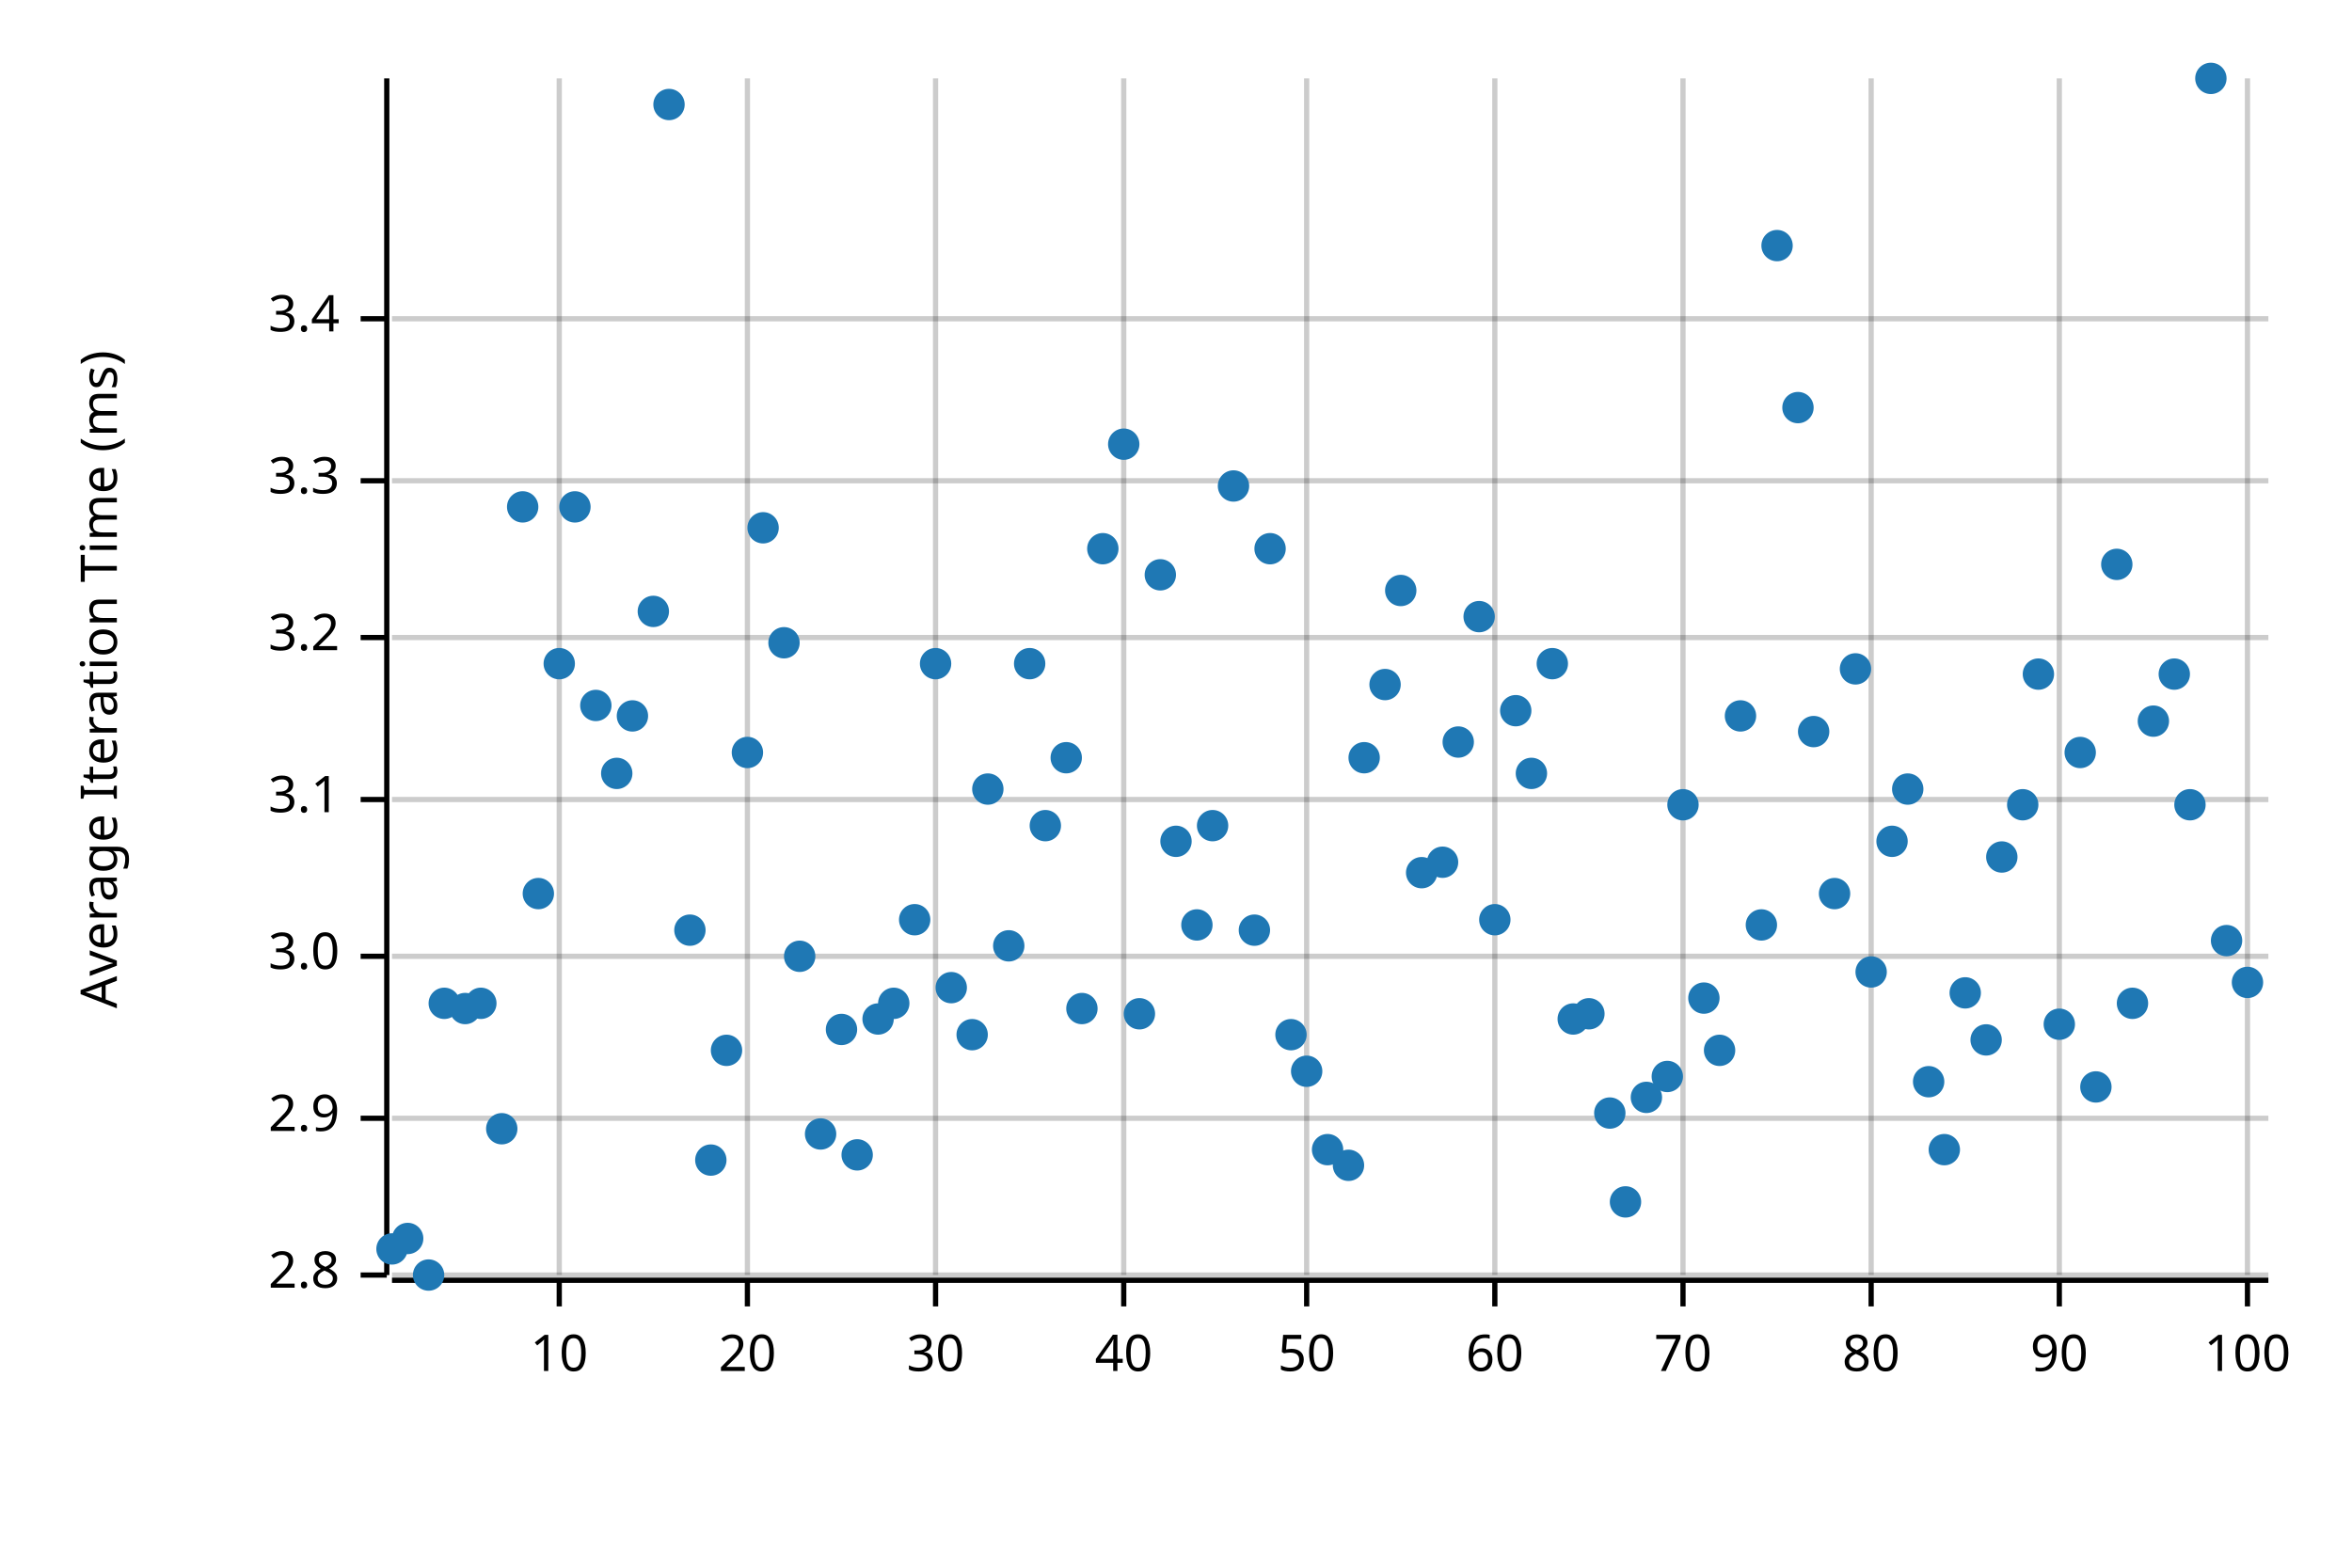
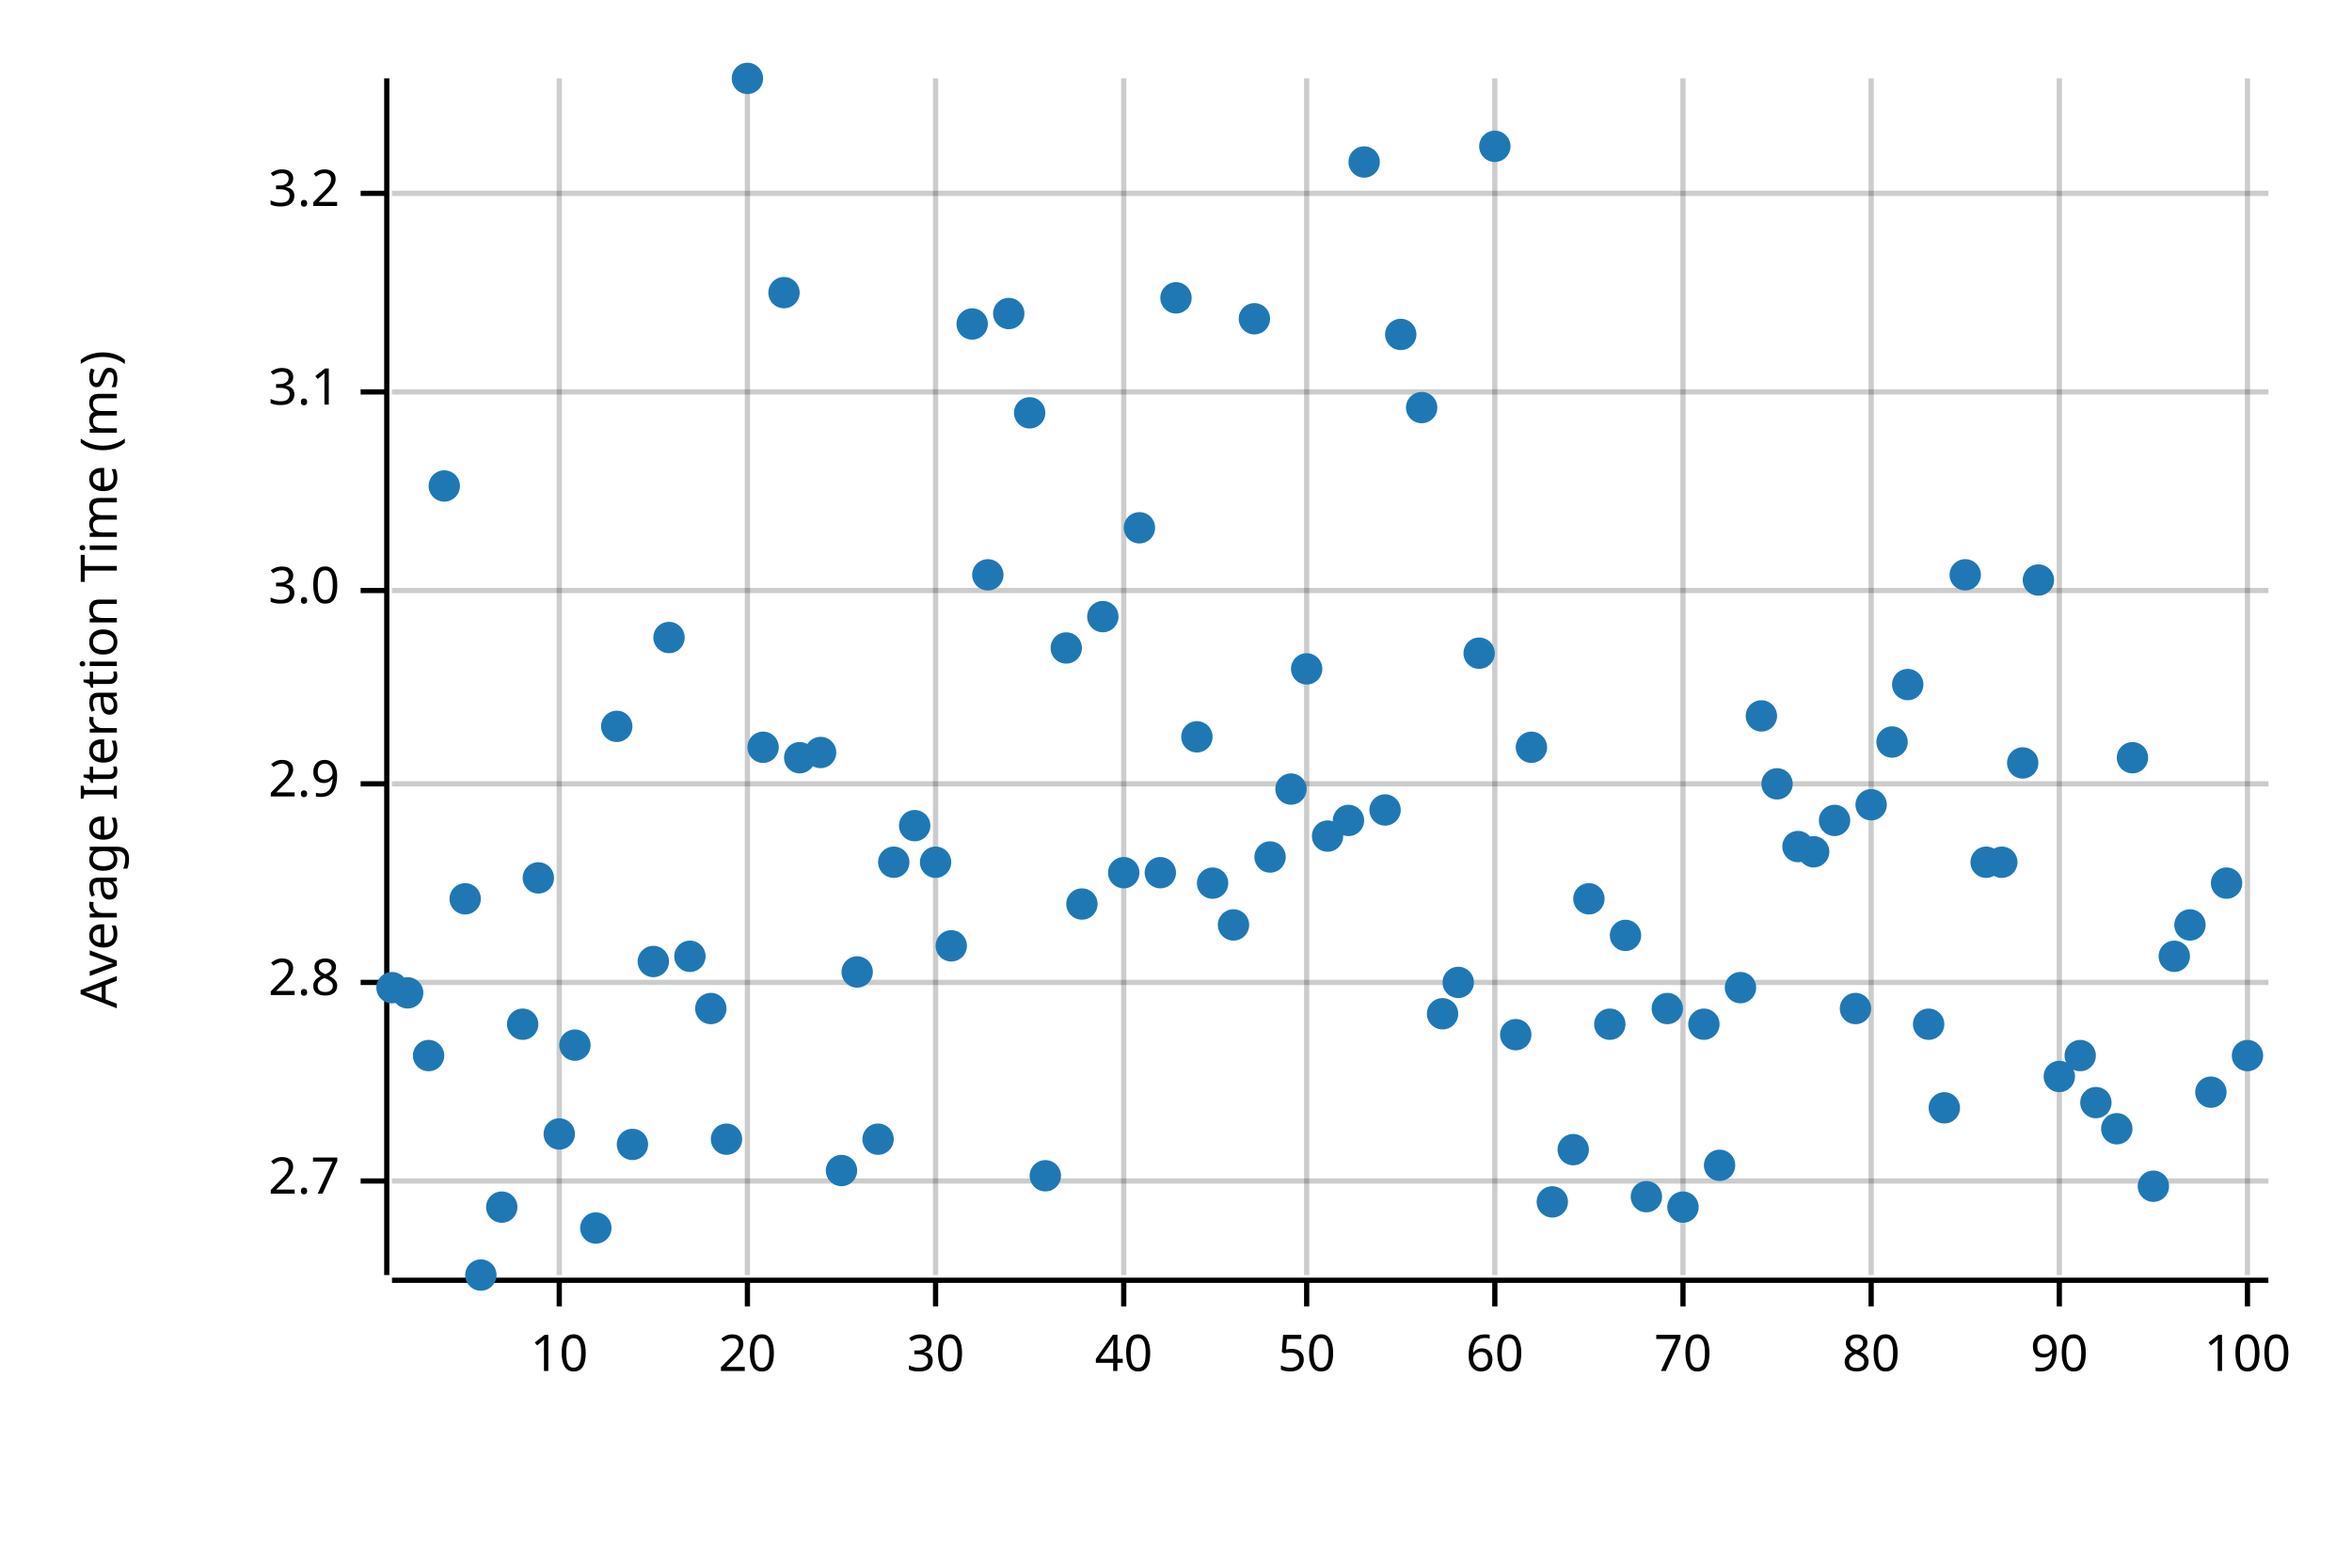
<svg xmlns="http://www.w3.org/2000/svg" width="450" height="300" viewBox="0 0 450 300">
  <text x="15" y="130" dy="0.76em" text-anchor="middle" font-family="sans-serif" font-size="9.677" opacity="1" fill="#000000" transform="rotate(270, 15, 130)">
Average Iteration Time (ms)
</text>
  <line opacity="0.2" stroke="#000000" stroke-width="1" x1="107" y1="244" x2="107" y2="15" />
  <line opacity="0.2" stroke="#000000" stroke-width="1" x1="143" y1="244" x2="143" y2="15" />
  <line opacity="0.2" stroke="#000000" stroke-width="1" x1="179" y1="244" x2="179" y2="15" />
  <line opacity="0.2" stroke="#000000" stroke-width="1" x1="215" y1="244" x2="215" y2="15" />
  <line opacity="0.2" stroke="#000000" stroke-width="1" x1="250" y1="244" x2="250" y2="15" />
  <line opacity="0.2" stroke="#000000" stroke-width="1" x1="286" y1="244" x2="286" y2="15" />
  <line opacity="0.2" stroke="#000000" stroke-width="1" x1="322" y1="244" x2="322" y2="15" />
  <line opacity="0.2" stroke="#000000" stroke-width="1" x1="358" y1="244" x2="358" y2="15" />
  <line opacity="0.2" stroke="#000000" stroke-width="1" x1="394" y1="244" x2="394" y2="15" />
  <line opacity="0.2" stroke="#000000" stroke-width="1" x1="430" y1="244" x2="430" y2="15" />
-   <line opacity="0.2" stroke="#000000" stroke-width="1" x1="75" y1="244" x2="434" y2="244" />
-   <line opacity="0.2" stroke="#000000" stroke-width="1" x1="75" y1="214" x2="434" y2="214" />
-   <line opacity="0.2" stroke="#000000" stroke-width="1" x1="75" y1="183" x2="434" y2="183" />
-   <line opacity="0.2" stroke="#000000" stroke-width="1" x1="75" y1="153" x2="434" y2="153" />
-   <line opacity="0.2" stroke="#000000" stroke-width="1" x1="75" y1="122" x2="434" y2="122" />
-   <line opacity="0.2" stroke="#000000" stroke-width="1" x1="75" y1="92" x2="434" y2="92" />
-   <line opacity="0.2" stroke="#000000" stroke-width="1" x1="75" y1="61" x2="434" y2="61" />
+   <line opacity="0.2" stroke="#000000" stroke-width="1" x1="75" y1="226" x2="434" y2="226" />
+   <line opacity="0.2" stroke="#000000" stroke-width="1" x1="75" y1="188" x2="434" y2="188" />
+   <line opacity="0.2" stroke="#000000" stroke-width="1" x1="75" y1="150" x2="434" y2="150" />
+   <line opacity="0.2" stroke="#000000" stroke-width="1" x1="75" y1="113" x2="434" y2="113" />
+   <line opacity="0.2" stroke="#000000" stroke-width="1" x1="75" y1="75" x2="434" y2="75" />
+   <line opacity="0.2" stroke="#000000" stroke-width="1" x1="75" y1="37" x2="434" y2="37" />
  <polyline fill="none" opacity="1" stroke="#000000" stroke-width="1" points="74,15 74,244 " />
-   <text x="65" y="244" dy="0.5ex" text-anchor="end" font-family="sans-serif" font-size="9.677" opacity="1" fill="#000000">
+   <text x="65" y="226" dy="0.5ex" text-anchor="end" font-family="sans-serif" font-size="9.677" opacity="1" fill="#000000">
+ 2.7
+ </text>
+   <polyline fill="none" opacity="1" stroke="#000000" stroke-width="1" points="69,226 74,226 " />
+   <text x="65" y="188" dy="0.5ex" text-anchor="end" font-family="sans-serif" font-size="9.677" opacity="1" fill="#000000">
2.8
</text>
-   <polyline fill="none" opacity="1" stroke="#000000" stroke-width="1" points="69,244 74,244 " />
-   <text x="65" y="214" dy="0.5ex" text-anchor="end" font-family="sans-serif" font-size="9.677" opacity="1" fill="#000000">
+   <polyline fill="none" opacity="1" stroke="#000000" stroke-width="1" points="69,188 74,188 " />
+   <text x="65" y="150" dy="0.5ex" text-anchor="end" font-family="sans-serif" font-size="9.677" opacity="1" fill="#000000">
2.9
</text>
-   <polyline fill="none" opacity="1" stroke="#000000" stroke-width="1" points="69,214 74,214 " />
-   <text x="65" y="183" dy="0.5ex" text-anchor="end" font-family="sans-serif" font-size="9.677" opacity="1" fill="#000000">
+   <polyline fill="none" opacity="1" stroke="#000000" stroke-width="1" points="69,150 74,150 " />
+   <text x="65" y="113" dy="0.5ex" text-anchor="end" font-family="sans-serif" font-size="9.677" opacity="1" fill="#000000">
3.0
</text>
-   <polyline fill="none" opacity="1" stroke="#000000" stroke-width="1" points="69,183 74,183 " />
-   <text x="65" y="153" dy="0.5ex" text-anchor="end" font-family="sans-serif" font-size="9.677" opacity="1" fill="#000000">
+   <polyline fill="none" opacity="1" stroke="#000000" stroke-width="1" points="69,113 74,113 " />
+   <text x="65" y="75" dy="0.5ex" text-anchor="end" font-family="sans-serif" font-size="9.677" opacity="1" fill="#000000">
3.1
</text>
-   <polyline fill="none" opacity="1" stroke="#000000" stroke-width="1" points="69,153 74,153 " />
-   <text x="65" y="122" dy="0.5ex" text-anchor="end" font-family="sans-serif" font-size="9.677" opacity="1" fill="#000000">
+   <polyline fill="none" opacity="1" stroke="#000000" stroke-width="1" points="69,75 74,75 " />
+   <text x="65" y="37" dy="0.5ex" text-anchor="end" font-family="sans-serif" font-size="9.677" opacity="1" fill="#000000">
3.2
</text>
-   <polyline fill="none" opacity="1" stroke="#000000" stroke-width="1" points="69,122 74,122 " />
-   <text x="65" y="92" dy="0.5ex" text-anchor="end" font-family="sans-serif" font-size="9.677" opacity="1" fill="#000000">
- 3.3
- </text>
-   <polyline fill="none" opacity="1" stroke="#000000" stroke-width="1" points="69,92 74,92 " />
-   <text x="65" y="61" dy="0.5ex" text-anchor="end" font-family="sans-serif" font-size="9.677" opacity="1" fill="#000000">
- 3.4
- </text>
-   <polyline fill="none" opacity="1" stroke="#000000" stroke-width="1" points="69,61 74,61 " />
+   <polyline fill="none" opacity="1" stroke="#000000" stroke-width="1" points="69,37 74,37 " />
  <polyline fill="none" opacity="1" stroke="#000000" stroke-width="1" points="75,245 434,245 " />
  <text x="107" y="255" dy="0.76em" text-anchor="middle" font-family="sans-serif" font-size="9.677" opacity="1" fill="#000000">
10
</text>
  <polyline fill="none" opacity="1" stroke="#000000" stroke-width="1" points="107,245 107,250 " />
  <text x="143" y="255" dy="0.76em" text-anchor="middle" font-family="sans-serif" font-size="9.677" opacity="1" fill="#000000">
20
</text>
  <polyline fill="none" opacity="1" stroke="#000000" stroke-width="1" points="143,245 143,250 " />
  <text x="179" y="255" dy="0.76em" text-anchor="middle" font-family="sans-serif" font-size="9.677" opacity="1" fill="#000000">
30
</text>
  <polyline fill="none" opacity="1" stroke="#000000" stroke-width="1" points="179,245 179,250 " />
  <text x="215" y="255" dy="0.76em" text-anchor="middle" font-family="sans-serif" font-size="9.677" opacity="1" fill="#000000">
40
</text>
  <polyline fill="none" opacity="1" stroke="#000000" stroke-width="1" points="215,245 215,250 " />
  <text x="250" y="255" dy="0.76em" text-anchor="middle" font-family="sans-serif" font-size="9.677" opacity="1" fill="#000000">
50
</text>
  <polyline fill="none" opacity="1" stroke="#000000" stroke-width="1" points="250,245 250,250 " />
  <text x="286" y="255" dy="0.76em" text-anchor="middle" font-family="sans-serif" font-size="9.677" opacity="1" fill="#000000">
60
</text>
  <polyline fill="none" opacity="1" stroke="#000000" stroke-width="1" points="286,245 286,250 " />
  <text x="322" y="255" dy="0.76em" text-anchor="middle" font-family="sans-serif" font-size="9.677" opacity="1" fill="#000000">
70
</text>
  <polyline fill="none" opacity="1" stroke="#000000" stroke-width="1" points="322,245 322,250 " />
  <text x="358" y="255" dy="0.76em" text-anchor="middle" font-family="sans-serif" font-size="9.677" opacity="1" fill="#000000">
80
</text>
  <polyline fill="none" opacity="1" stroke="#000000" stroke-width="1" points="358,245 358,250 " />
  <text x="394" y="255" dy="0.76em" text-anchor="middle" font-family="sans-serif" font-size="9.677" opacity="1" fill="#000000">
90
</text>
  <polyline fill="none" opacity="1" stroke="#000000" stroke-width="1" points="394,245 394,250 " />
  <text x="430" y="255" dy="0.76em" text-anchor="middle" font-family="sans-serif" font-size="9.677" opacity="1" fill="#000000">
100
</text>
  <polyline fill="none" opacity="1" stroke="#000000" stroke-width="1" points="430,245 430,250 " />
-   <circle cx="75" cy="239" r="3" opacity="1" fill="#1F78B4" stroke="none" stroke-width="1" />
-   <circle cx="78" cy="237" r="3" opacity="1" fill="#1F78B4" stroke="none" stroke-width="1" />
-   <circle cx="82" cy="244" r="3" opacity="1" fill="#1F78B4" stroke="none" stroke-width="1" />
-   <circle cx="85" cy="192" r="3" opacity="1" fill="#1F78B4" stroke="none" stroke-width="1" />
-   <circle cx="89" cy="193" r="3" opacity="1" fill="#1F78B4" stroke="none" stroke-width="1" />
-   <circle cx="92" cy="192" r="3" opacity="1" fill="#1F78B4" stroke="none" stroke-width="1" />
-   <circle cx="96" cy="216" r="3" opacity="1" fill="#1F78B4" stroke="none" stroke-width="1" />
-   <circle cx="100" cy="97" r="3" opacity="1" fill="#1F78B4" stroke="none" stroke-width="1" />
-   <circle cx="103" cy="171" r="3" opacity="1" fill="#1F78B4" stroke="none" stroke-width="1" />
-   <circle cx="107" cy="127" r="3" opacity="1" fill="#1F78B4" stroke="none" stroke-width="1" />
-   <circle cx="110" cy="97" r="3" opacity="1" fill="#1F78B4" stroke="none" stroke-width="1" />
-   <circle cx="114" cy="135" r="3" opacity="1" fill="#1F78B4" stroke="none" stroke-width="1" />
-   <circle cx="118" cy="148" r="3" opacity="1" fill="#1F78B4" stroke="none" stroke-width="1" />
-   <circle cx="121" cy="137" r="3" opacity="1" fill="#1F78B4" stroke="none" stroke-width="1" />
-   <circle cx="125" cy="117" r="3" opacity="1" fill="#1F78B4" stroke="none" stroke-width="1" />
-   <circle cx="128" cy="20" r="3" opacity="1" fill="#1F78B4" stroke="none" stroke-width="1" />
-   <circle cx="132" cy="178" r="3" opacity="1" fill="#1F78B4" stroke="none" stroke-width="1" />
-   <circle cx="136" cy="222" r="3" opacity="1" fill="#1F78B4" stroke="none" stroke-width="1" />
-   <circle cx="139" cy="201" r="3" opacity="1" fill="#1F78B4" stroke="none" stroke-width="1" />
-   <circle cx="143" cy="144" r="3" opacity="1" fill="#1F78B4" stroke="none" stroke-width="1" />
-   <circle cx="146" cy="101" r="3" opacity="1" fill="#1F78B4" stroke="none" stroke-width="1" />
-   <circle cx="150" cy="123" r="3" opacity="1" fill="#1F78B4" stroke="none" stroke-width="1" />
-   <circle cx="153" cy="183" r="3" opacity="1" fill="#1F78B4" stroke="none" stroke-width="1" />
-   <circle cx="157" cy="217" r="3" opacity="1" fill="#1F78B4" stroke="none" stroke-width="1" />
-   <circle cx="161" cy="197" r="3" opacity="1" fill="#1F78B4" stroke="none" stroke-width="1" />
-   <circle cx="164" cy="221" r="3" opacity="1" fill="#1F78B4" stroke="none" stroke-width="1" />
-   <circle cx="168" cy="195" r="3" opacity="1" fill="#1F78B4" stroke="none" stroke-width="1" />
-   <circle cx="171" cy="192" r="3" opacity="1" fill="#1F78B4" stroke="none" stroke-width="1" />
-   <circle cx="175" cy="176" r="3" opacity="1" fill="#1F78B4" stroke="none" stroke-width="1" />
-   <circle cx="179" cy="127" r="3" opacity="1" fill="#1F78B4" stroke="none" stroke-width="1" />
-   <circle cx="182" cy="189" r="3" opacity="1" fill="#1F78B4" stroke="none" stroke-width="1" />
-   <circle cx="186" cy="198" r="3" opacity="1" fill="#1F78B4" stroke="none" stroke-width="1" />
-   <circle cx="189" cy="151" r="3" opacity="1" fill="#1F78B4" stroke="none" stroke-width="1" />
-   <circle cx="193" cy="181" r="3" opacity="1" fill="#1F78B4" stroke="none" stroke-width="1" />
-   <circle cx="197" cy="127" r="3" opacity="1" fill="#1F78B4" stroke="none" stroke-width="1" />
-   <circle cx="200" cy="158" r="3" opacity="1" fill="#1F78B4" stroke="none" stroke-width="1" />
-   <circle cx="204" cy="145" r="3" opacity="1" fill="#1F78B4" stroke="none" stroke-width="1" />
-   <circle cx="207" cy="193" r="3" opacity="1" fill="#1F78B4" stroke="none" stroke-width="1" />
-   <circle cx="211" cy="105" r="3" opacity="1" fill="#1F78B4" stroke="none" stroke-width="1" />
-   <circle cx="215" cy="85" r="3" opacity="1" fill="#1F78B4" stroke="none" stroke-width="1" />
-   <circle cx="218" cy="194" r="3" opacity="1" fill="#1F78B4" stroke="none" stroke-width="1" />
-   <circle cx="222" cy="110" r="3" opacity="1" fill="#1F78B4" stroke="none" stroke-width="1" />
-   <circle cx="225" cy="161" r="3" opacity="1" fill="#1F78B4" stroke="none" stroke-width="1" />
-   <circle cx="229" cy="177" r="3" opacity="1" fill="#1F78B4" stroke="none" stroke-width="1" />
-   <circle cx="232" cy="158" r="3" opacity="1" fill="#1F78B4" stroke="none" stroke-width="1" />
-   <circle cx="236" cy="93" r="3" opacity="1" fill="#1F78B4" stroke="none" stroke-width="1" />
-   <circle cx="240" cy="178" r="3" opacity="1" fill="#1F78B4" stroke="none" stroke-width="1" />
-   <circle cx="243" cy="105" r="3" opacity="1" fill="#1F78B4" stroke="none" stroke-width="1" />
-   <circle cx="247" cy="198" r="3" opacity="1" fill="#1F78B4" stroke="none" stroke-width="1" />
-   <circle cx="250" cy="205" r="3" opacity="1" fill="#1F78B4" stroke="none" stroke-width="1" />
-   <circle cx="254" cy="220" r="3" opacity="1" fill="#1F78B4" stroke="none" stroke-width="1" />
-   <circle cx="258" cy="223" r="3" opacity="1" fill="#1F78B4" stroke="none" stroke-width="1" />
-   <circle cx="261" cy="145" r="3" opacity="1" fill="#1F78B4" stroke="none" stroke-width="1" />
-   <circle cx="265" cy="131" r="3" opacity="1" fill="#1F78B4" stroke="none" stroke-width="1" />
-   <circle cx="268" cy="113" r="3" opacity="1" fill="#1F78B4" stroke="none" stroke-width="1" />
-   <circle cx="272" cy="167" r="3" opacity="1" fill="#1F78B4" stroke="none" stroke-width="1" />
-   <circle cx="276" cy="165" r="3" opacity="1" fill="#1F78B4" stroke="none" stroke-width="1" />
-   <circle cx="279" cy="142" r="3" opacity="1" fill="#1F78B4" stroke="none" stroke-width="1" />
-   <circle cx="283" cy="118" r="3" opacity="1" fill="#1F78B4" stroke="none" stroke-width="1" />
-   <circle cx="286" cy="176" r="3" opacity="1" fill="#1F78B4" stroke="none" stroke-width="1" />
-   <circle cx="290" cy="136" r="3" opacity="1" fill="#1F78B4" stroke="none" stroke-width="1" />
-   <circle cx="293" cy="148" r="3" opacity="1" fill="#1F78B4" stroke="none" stroke-width="1" />
-   <circle cx="297" cy="127" r="3" opacity="1" fill="#1F78B4" stroke="none" stroke-width="1" />
-   <circle cx="301" cy="195" r="3" opacity="1" fill="#1F78B4" stroke="none" stroke-width="1" />
-   <circle cx="304" cy="194" r="3" opacity="1" fill="#1F78B4" stroke="none" stroke-width="1" />
-   <circle cx="308" cy="213" r="3" opacity="1" fill="#1F78B4" stroke="none" stroke-width="1" />
-   <circle cx="311" cy="230" r="3" opacity="1" fill="#1F78B4" stroke="none" stroke-width="1" />
-   <circle cx="315" cy="210" r="3" opacity="1" fill="#1F78B4" stroke="none" stroke-width="1" />
-   <circle cx="319" cy="206" r="3" opacity="1" fill="#1F78B4" stroke="none" stroke-width="1" />
-   <circle cx="322" cy="154" r="3" opacity="1" fill="#1F78B4" stroke="none" stroke-width="1" />
-   <circle cx="326" cy="191" r="3" opacity="1" fill="#1F78B4" stroke="none" stroke-width="1" />
-   <circle cx="329" cy="201" r="3" opacity="1" fill="#1F78B4" stroke="none" stroke-width="1" />
-   <circle cx="333" cy="137" r="3" opacity="1" fill="#1F78B4" stroke="none" stroke-width="1" />
-   <circle cx="337" cy="177" r="3" opacity="1" fill="#1F78B4" stroke="none" stroke-width="1" />
-   <circle cx="340" cy="47" r="3" opacity="1" fill="#1F78B4" stroke="none" stroke-width="1" />
-   <circle cx="344" cy="78" r="3" opacity="1" fill="#1F78B4" stroke="none" stroke-width="1" />
-   <circle cx="347" cy="140" r="3" opacity="1" fill="#1F78B4" stroke="none" stroke-width="1" />
-   <circle cx="351" cy="171" r="3" opacity="1" fill="#1F78B4" stroke="none" stroke-width="1" />
-   <circle cx="355" cy="128" r="3" opacity="1" fill="#1F78B4" stroke="none" stroke-width="1" />
-   <circle cx="358" cy="186" r="3" opacity="1" fill="#1F78B4" stroke="none" stroke-width="1" />
-   <circle cx="362" cy="161" r="3" opacity="1" fill="#1F78B4" stroke="none" stroke-width="1" />
-   <circle cx="365" cy="151" r="3" opacity="1" fill="#1F78B4" stroke="none" stroke-width="1" />
-   <circle cx="369" cy="207" r="3" opacity="1" fill="#1F78B4" stroke="none" stroke-width="1" />
-   <circle cx="372" cy="220" r="3" opacity="1" fill="#1F78B4" stroke="none" stroke-width="1" />
-   <circle cx="376" cy="190" r="3" opacity="1" fill="#1F78B4" stroke="none" stroke-width="1" />
-   <circle cx="380" cy="199" r="3" opacity="1" fill="#1F78B4" stroke="none" stroke-width="1" />
-   <circle cx="383" cy="164" r="3" opacity="1" fill="#1F78B4" stroke="none" stroke-width="1" />
-   <circle cx="387" cy="154" r="3" opacity="1" fill="#1F78B4" stroke="none" stroke-width="1" />
-   <circle cx="390" cy="129" r="3" opacity="1" fill="#1F78B4" stroke="none" stroke-width="1" />
-   <circle cx="394" cy="196" r="3" opacity="1" fill="#1F78B4" stroke="none" stroke-width="1" />
-   <circle cx="398" cy="144" r="3" opacity="1" fill="#1F78B4" stroke="none" stroke-width="1" />
-   <circle cx="401" cy="208" r="3" opacity="1" fill="#1F78B4" stroke="none" stroke-width="1" />
-   <circle cx="405" cy="108" r="3" opacity="1" fill="#1F78B4" stroke="none" stroke-width="1" />
-   <circle cx="408" cy="192" r="3" opacity="1" fill="#1F78B4" stroke="none" stroke-width="1" />
-   <circle cx="412" cy="138" r="3" opacity="1" fill="#1F78B4" stroke="none" stroke-width="1" />
-   <circle cx="416" cy="129" r="3" opacity="1" fill="#1F78B4" stroke="none" stroke-width="1" />
-   <circle cx="419" cy="154" r="3" opacity="1" fill="#1F78B4" stroke="none" stroke-width="1" />
-   <circle cx="423" cy="15" r="3" opacity="1" fill="#1F78B4" stroke="none" stroke-width="1" />
-   <circle cx="426" cy="180" r="3" opacity="1" fill="#1F78B4" stroke="none" stroke-width="1" />
-   <circle cx="430" cy="188" r="3" opacity="1" fill="#1F78B4" stroke="none" stroke-width="1" />
+   <circle cx="75" cy="189" r="3" opacity="1" fill="#1F78B4" stroke="none" stroke-width="1" />
+   <circle cx="78" cy="190" r="3" opacity="1" fill="#1F78B4" stroke="none" stroke-width="1" />
+   <circle cx="82" cy="202" r="3" opacity="1" fill="#1F78B4" stroke="none" stroke-width="1" />
+   <circle cx="85" cy="93" r="3" opacity="1" fill="#1F78B4" stroke="none" stroke-width="1" />
+   <circle cx="89" cy="172" r="3" opacity="1" fill="#1F78B4" stroke="none" stroke-width="1" />
+   <circle cx="92" cy="244" r="3" opacity="1" fill="#1F78B4" stroke="none" stroke-width="1" />
+   <circle cx="96" cy="231" r="3" opacity="1" fill="#1F78B4" stroke="none" stroke-width="1" />
+   <circle cx="100" cy="196" r="3" opacity="1" fill="#1F78B4" stroke="none" stroke-width="1" />
+   <circle cx="103" cy="168" r="3" opacity="1" fill="#1F78B4" stroke="none" stroke-width="1" />
+   <circle cx="107" cy="217" r="3" opacity="1" fill="#1F78B4" stroke="none" stroke-width="1" />
+   <circle cx="110" cy="200" r="3" opacity="1" fill="#1F78B4" stroke="none" stroke-width="1" />
+   <circle cx="114" cy="235" r="3" opacity="1" fill="#1F78B4" stroke="none" stroke-width="1" />
+   <circle cx="118" cy="139" r="3" opacity="1" fill="#1F78B4" stroke="none" stroke-width="1" />
+   <circle cx="121" cy="219" r="3" opacity="1" fill="#1F78B4" stroke="none" stroke-width="1" />
+   <circle cx="125" cy="184" r="3" opacity="1" fill="#1F78B4" stroke="none" stroke-width="1" />
+   <circle cx="128" cy="122" r="3" opacity="1" fill="#1F78B4" stroke="none" stroke-width="1" />
+   <circle cx="132" cy="183" r="3" opacity="1" fill="#1F78B4" stroke="none" stroke-width="1" />
+   <circle cx="136" cy="193" r="3" opacity="1" fill="#1F78B4" stroke="none" stroke-width="1" />
+   <circle cx="139" cy="218" r="3" opacity="1" fill="#1F78B4" stroke="none" stroke-width="1" />
+   <circle cx="143" cy="15" r="3" opacity="1" fill="#1F78B4" stroke="none" stroke-width="1" />
+   <circle cx="146" cy="143" r="3" opacity="1" fill="#1F78B4" stroke="none" stroke-width="1" />
+   <circle cx="150" cy="56" r="3" opacity="1" fill="#1F78B4" stroke="none" stroke-width="1" />
+   <circle cx="153" cy="145" r="3" opacity="1" fill="#1F78B4" stroke="none" stroke-width="1" />
+   <circle cx="157" cy="144" r="3" opacity="1" fill="#1F78B4" stroke="none" stroke-width="1" />
+   <circle cx="161" cy="224" r="3" opacity="1" fill="#1F78B4" stroke="none" stroke-width="1" />
+   <circle cx="164" cy="186" r="3" opacity="1" fill="#1F78B4" stroke="none" stroke-width="1" />
+   <circle cx="168" cy="218" r="3" opacity="1" fill="#1F78B4" stroke="none" stroke-width="1" />
+   <circle cx="171" cy="165" r="3" opacity="1" fill="#1F78B4" stroke="none" stroke-width="1" />
+   <circle cx="175" cy="158" r="3" opacity="1" fill="#1F78B4" stroke="none" stroke-width="1" />
+   <circle cx="179" cy="165" r="3" opacity="1" fill="#1F78B4" stroke="none" stroke-width="1" />
+   <circle cx="182" cy="181" r="3" opacity="1" fill="#1F78B4" stroke="none" stroke-width="1" />
+   <circle cx="186" cy="62" r="3" opacity="1" fill="#1F78B4" stroke="none" stroke-width="1" />
+   <circle cx="189" cy="110" r="3" opacity="1" fill="#1F78B4" stroke="none" stroke-width="1" />
+   <circle cx="193" cy="60" r="3" opacity="1" fill="#1F78B4" stroke="none" stroke-width="1" />
+   <circle cx="197" cy="79" r="3" opacity="1" fill="#1F78B4" stroke="none" stroke-width="1" />
+   <circle cx="200" cy="225" r="3" opacity="1" fill="#1F78B4" stroke="none" stroke-width="1" />
+   <circle cx="204" cy="124" r="3" opacity="1" fill="#1F78B4" stroke="none" stroke-width="1" />
+   <circle cx="207" cy="173" r="3" opacity="1" fill="#1F78B4" stroke="none" stroke-width="1" />
+   <circle cx="211" cy="118" r="3" opacity="1" fill="#1F78B4" stroke="none" stroke-width="1" />
+   <circle cx="215" cy="167" r="3" opacity="1" fill="#1F78B4" stroke="none" stroke-width="1" />
+   <circle cx="218" cy="101" r="3" opacity="1" fill="#1F78B4" stroke="none" stroke-width="1" />
+   <circle cx="222" cy="167" r="3" opacity="1" fill="#1F78B4" stroke="none" stroke-width="1" />
+   <circle cx="225" cy="57" r="3" opacity="1" fill="#1F78B4" stroke="none" stroke-width="1" />
+   <circle cx="229" cy="141" r="3" opacity="1" fill="#1F78B4" stroke="none" stroke-width="1" />
+   <circle cx="232" cy="169" r="3" opacity="1" fill="#1F78B4" stroke="none" stroke-width="1" />
+   <circle cx="236" cy="177" r="3" opacity="1" fill="#1F78B4" stroke="none" stroke-width="1" />
+   <circle cx="240" cy="61" r="3" opacity="1" fill="#1F78B4" stroke="none" stroke-width="1" />
+   <circle cx="243" cy="164" r="3" opacity="1" fill="#1F78B4" stroke="none" stroke-width="1" />
+   <circle cx="247" cy="151" r="3" opacity="1" fill="#1F78B4" stroke="none" stroke-width="1" />
+   <circle cx="250" cy="128" r="3" opacity="1" fill="#1F78B4" stroke="none" stroke-width="1" />
+   <circle cx="254" cy="160" r="3" opacity="1" fill="#1F78B4" stroke="none" stroke-width="1" />
+   <circle cx="258" cy="157" r="3" opacity="1" fill="#1F78B4" stroke="none" stroke-width="1" />
+   <circle cx="261" cy="31" r="3" opacity="1" fill="#1F78B4" stroke="none" stroke-width="1" />
+   <circle cx="265" cy="155" r="3" opacity="1" fill="#1F78B4" stroke="none" stroke-width="1" />
+   <circle cx="268" cy="64" r="3" opacity="1" fill="#1F78B4" stroke="none" stroke-width="1" />
+   <circle cx="272" cy="78" r="3" opacity="1" fill="#1F78B4" stroke="none" stroke-width="1" />
+   <circle cx="276" cy="194" r="3" opacity="1" fill="#1F78B4" stroke="none" stroke-width="1" />
+   <circle cx="279" cy="188" r="3" opacity="1" fill="#1F78B4" stroke="none" stroke-width="1" />
+   <circle cx="283" cy="125" r="3" opacity="1" fill="#1F78B4" stroke="none" stroke-width="1" />
+   <circle cx="286" cy="28" r="3" opacity="1" fill="#1F78B4" stroke="none" stroke-width="1" />
+   <circle cx="290" cy="198" r="3" opacity="1" fill="#1F78B4" stroke="none" stroke-width="1" />
+   <circle cx="293" cy="143" r="3" opacity="1" fill="#1F78B4" stroke="none" stroke-width="1" />
+   <circle cx="297" cy="230" r="3" opacity="1" fill="#1F78B4" stroke="none" stroke-width="1" />
+   <circle cx="301" cy="220" r="3" opacity="1" fill="#1F78B4" stroke="none" stroke-width="1" />
+   <circle cx="304" cy="172" r="3" opacity="1" fill="#1F78B4" stroke="none" stroke-width="1" />
+   <circle cx="308" cy="196" r="3" opacity="1" fill="#1F78B4" stroke="none" stroke-width="1" />
+   <circle cx="311" cy="179" r="3" opacity="1" fill="#1F78B4" stroke="none" stroke-width="1" />
+   <circle cx="315" cy="229" r="3" opacity="1" fill="#1F78B4" stroke="none" stroke-width="1" />
+   <circle cx="319" cy="193" r="3" opacity="1" fill="#1F78B4" stroke="none" stroke-width="1" />
+   <circle cx="322" cy="231" r="3" opacity="1" fill="#1F78B4" stroke="none" stroke-width="1" />
+   <circle cx="326" cy="196" r="3" opacity="1" fill="#1F78B4" stroke="none" stroke-width="1" />
+   <circle cx="329" cy="223" r="3" opacity="1" fill="#1F78B4" stroke="none" stroke-width="1" />
+   <circle cx="333" cy="189" r="3" opacity="1" fill="#1F78B4" stroke="none" stroke-width="1" />
+   <circle cx="337" cy="137" r="3" opacity="1" fill="#1F78B4" stroke="none" stroke-width="1" />
+   <circle cx="340" cy="150" r="3" opacity="1" fill="#1F78B4" stroke="none" stroke-width="1" />
+   <circle cx="344" cy="162" r="3" opacity="1" fill="#1F78B4" stroke="none" stroke-width="1" />
+   <circle cx="347" cy="163" r="3" opacity="1" fill="#1F78B4" stroke="none" stroke-width="1" />
+   <circle cx="351" cy="157" r="3" opacity="1" fill="#1F78B4" stroke="none" stroke-width="1" />
+   <circle cx="355" cy="193" r="3" opacity="1" fill="#1F78B4" stroke="none" stroke-width="1" />
+   <circle cx="358" cy="154" r="3" opacity="1" fill="#1F78B4" stroke="none" stroke-width="1" />
+   <circle cx="362" cy="142" r="3" opacity="1" fill="#1F78B4" stroke="none" stroke-width="1" />
+   <circle cx="365" cy="131" r="3" opacity="1" fill="#1F78B4" stroke="none" stroke-width="1" />
+   <circle cx="369" cy="196" r="3" opacity="1" fill="#1F78B4" stroke="none" stroke-width="1" />
+   <circle cx="372" cy="212" r="3" opacity="1" fill="#1F78B4" stroke="none" stroke-width="1" />
+   <circle cx="376" cy="110" r="3" opacity="1" fill="#1F78B4" stroke="none" stroke-width="1" />
+   <circle cx="380" cy="165" r="3" opacity="1" fill="#1F78B4" stroke="none" stroke-width="1" />
+   <circle cx="383" cy="165" r="3" opacity="1" fill="#1F78B4" stroke="none" stroke-width="1" />
+   <circle cx="387" cy="146" r="3" opacity="1" fill="#1F78B4" stroke="none" stroke-width="1" />
+   <circle cx="390" cy="111" r="3" opacity="1" fill="#1F78B4" stroke="none" stroke-width="1" />
+   <circle cx="394" cy="206" r="3" opacity="1" fill="#1F78B4" stroke="none" stroke-width="1" />
+   <circle cx="398" cy="202" r="3" opacity="1" fill="#1F78B4" stroke="none" stroke-width="1" />
+   <circle cx="401" cy="211" r="3" opacity="1" fill="#1F78B4" stroke="none" stroke-width="1" />
+   <circle cx="405" cy="216" r="3" opacity="1" fill="#1F78B4" stroke="none" stroke-width="1" />
+   <circle cx="408" cy="145" r="3" opacity="1" fill="#1F78B4" stroke="none" stroke-width="1" />
+   <circle cx="412" cy="227" r="3" opacity="1" fill="#1F78B4" stroke="none" stroke-width="1" />
+   <circle cx="416" cy="183" r="3" opacity="1" fill="#1F78B4" stroke="none" stroke-width="1" />
+   <circle cx="419" cy="177" r="3" opacity="1" fill="#1F78B4" stroke="none" stroke-width="1" />
+   <circle cx="423" cy="209" r="3" opacity="1" fill="#1F78B4" stroke="none" stroke-width="1" />
+   <circle cx="426" cy="169" r="3" opacity="1" fill="#1F78B4" stroke="none" stroke-width="1" />
+   <circle cx="430" cy="202" r="3" opacity="1" fill="#1F78B4" stroke="none" stroke-width="1" />
</svg>
